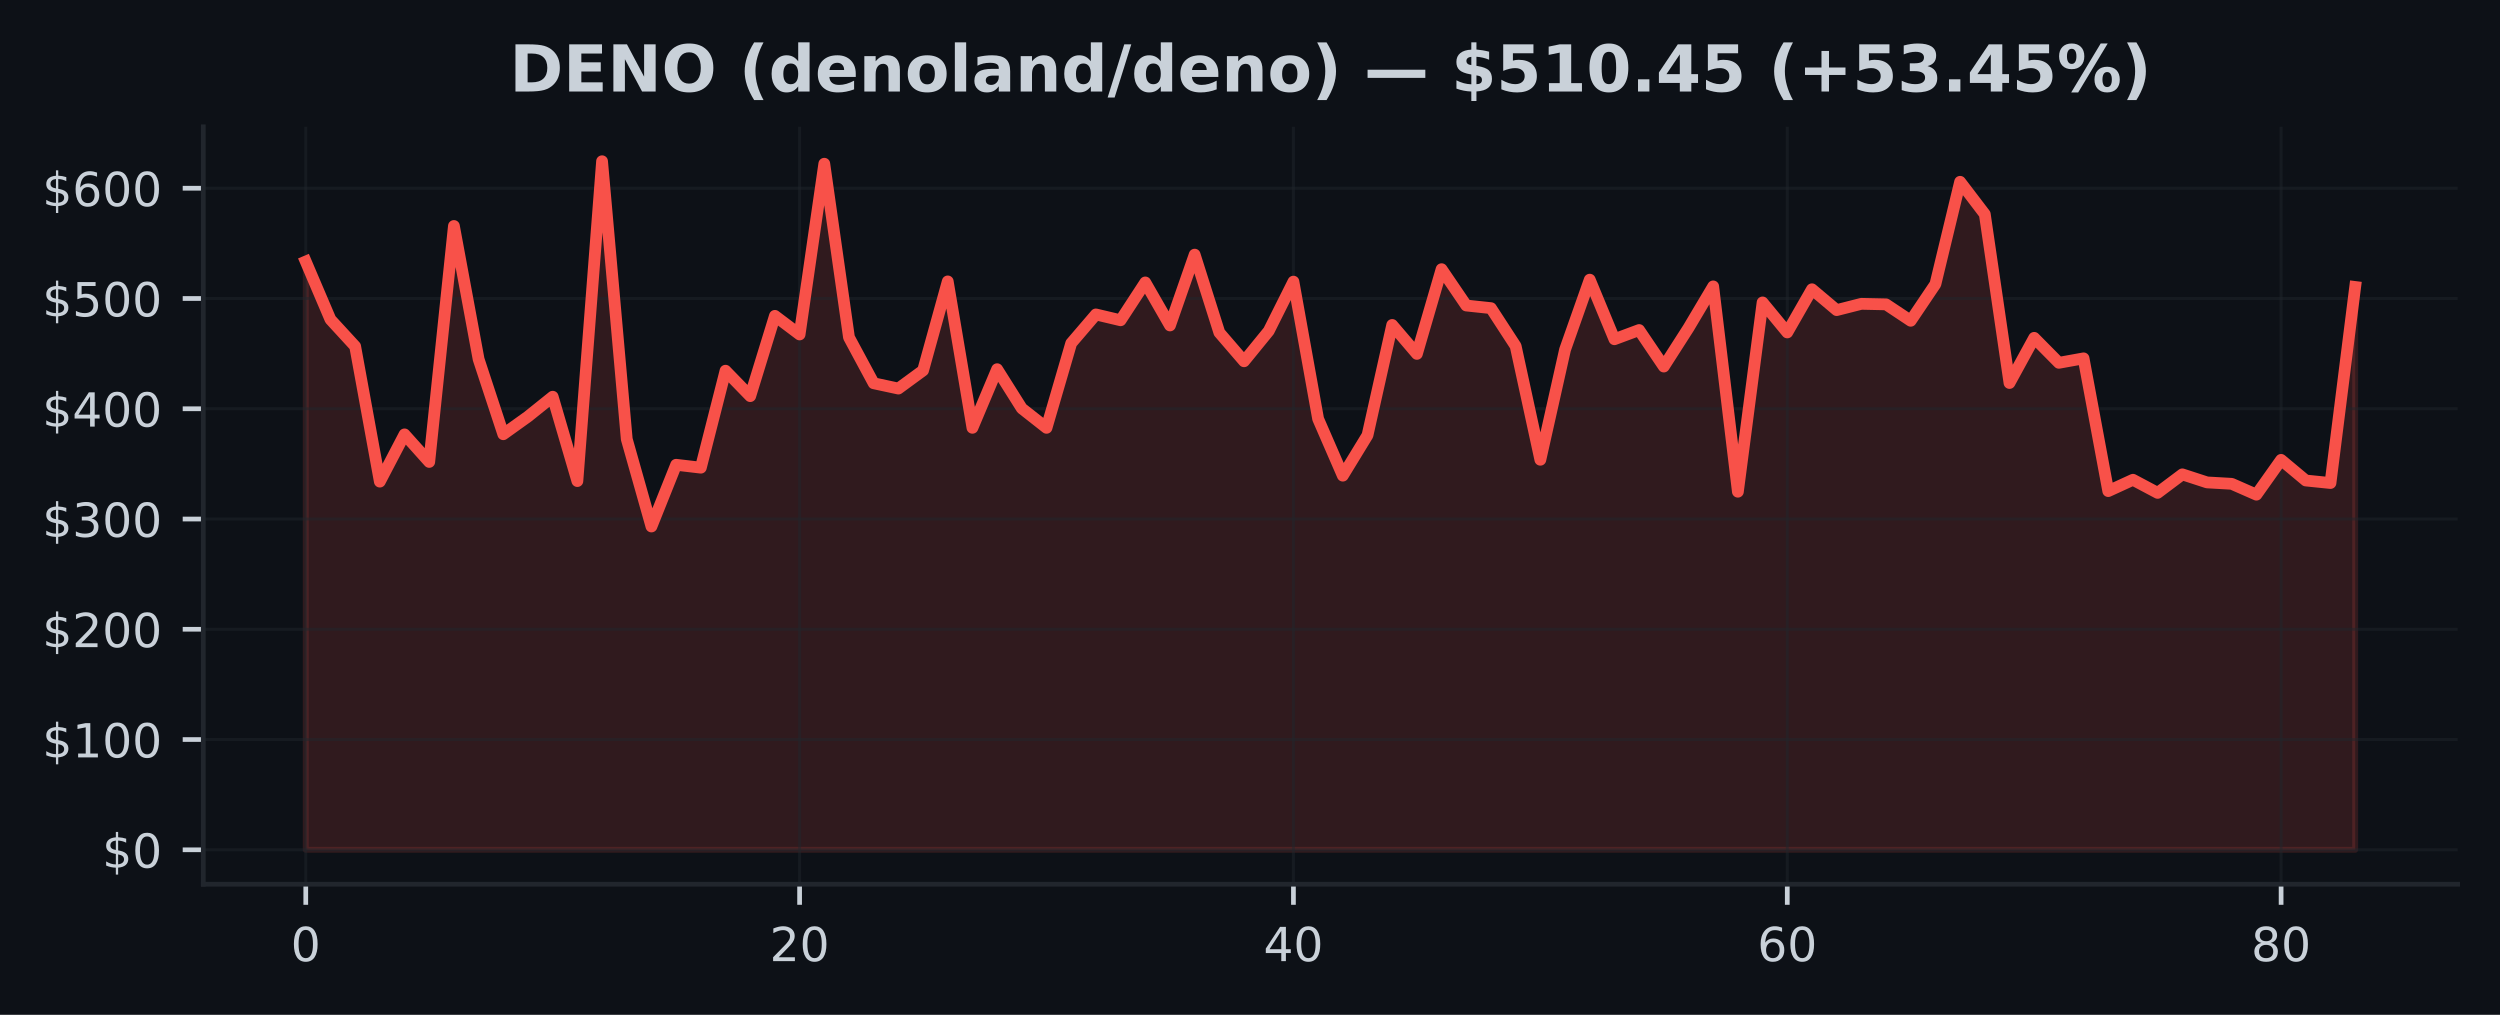
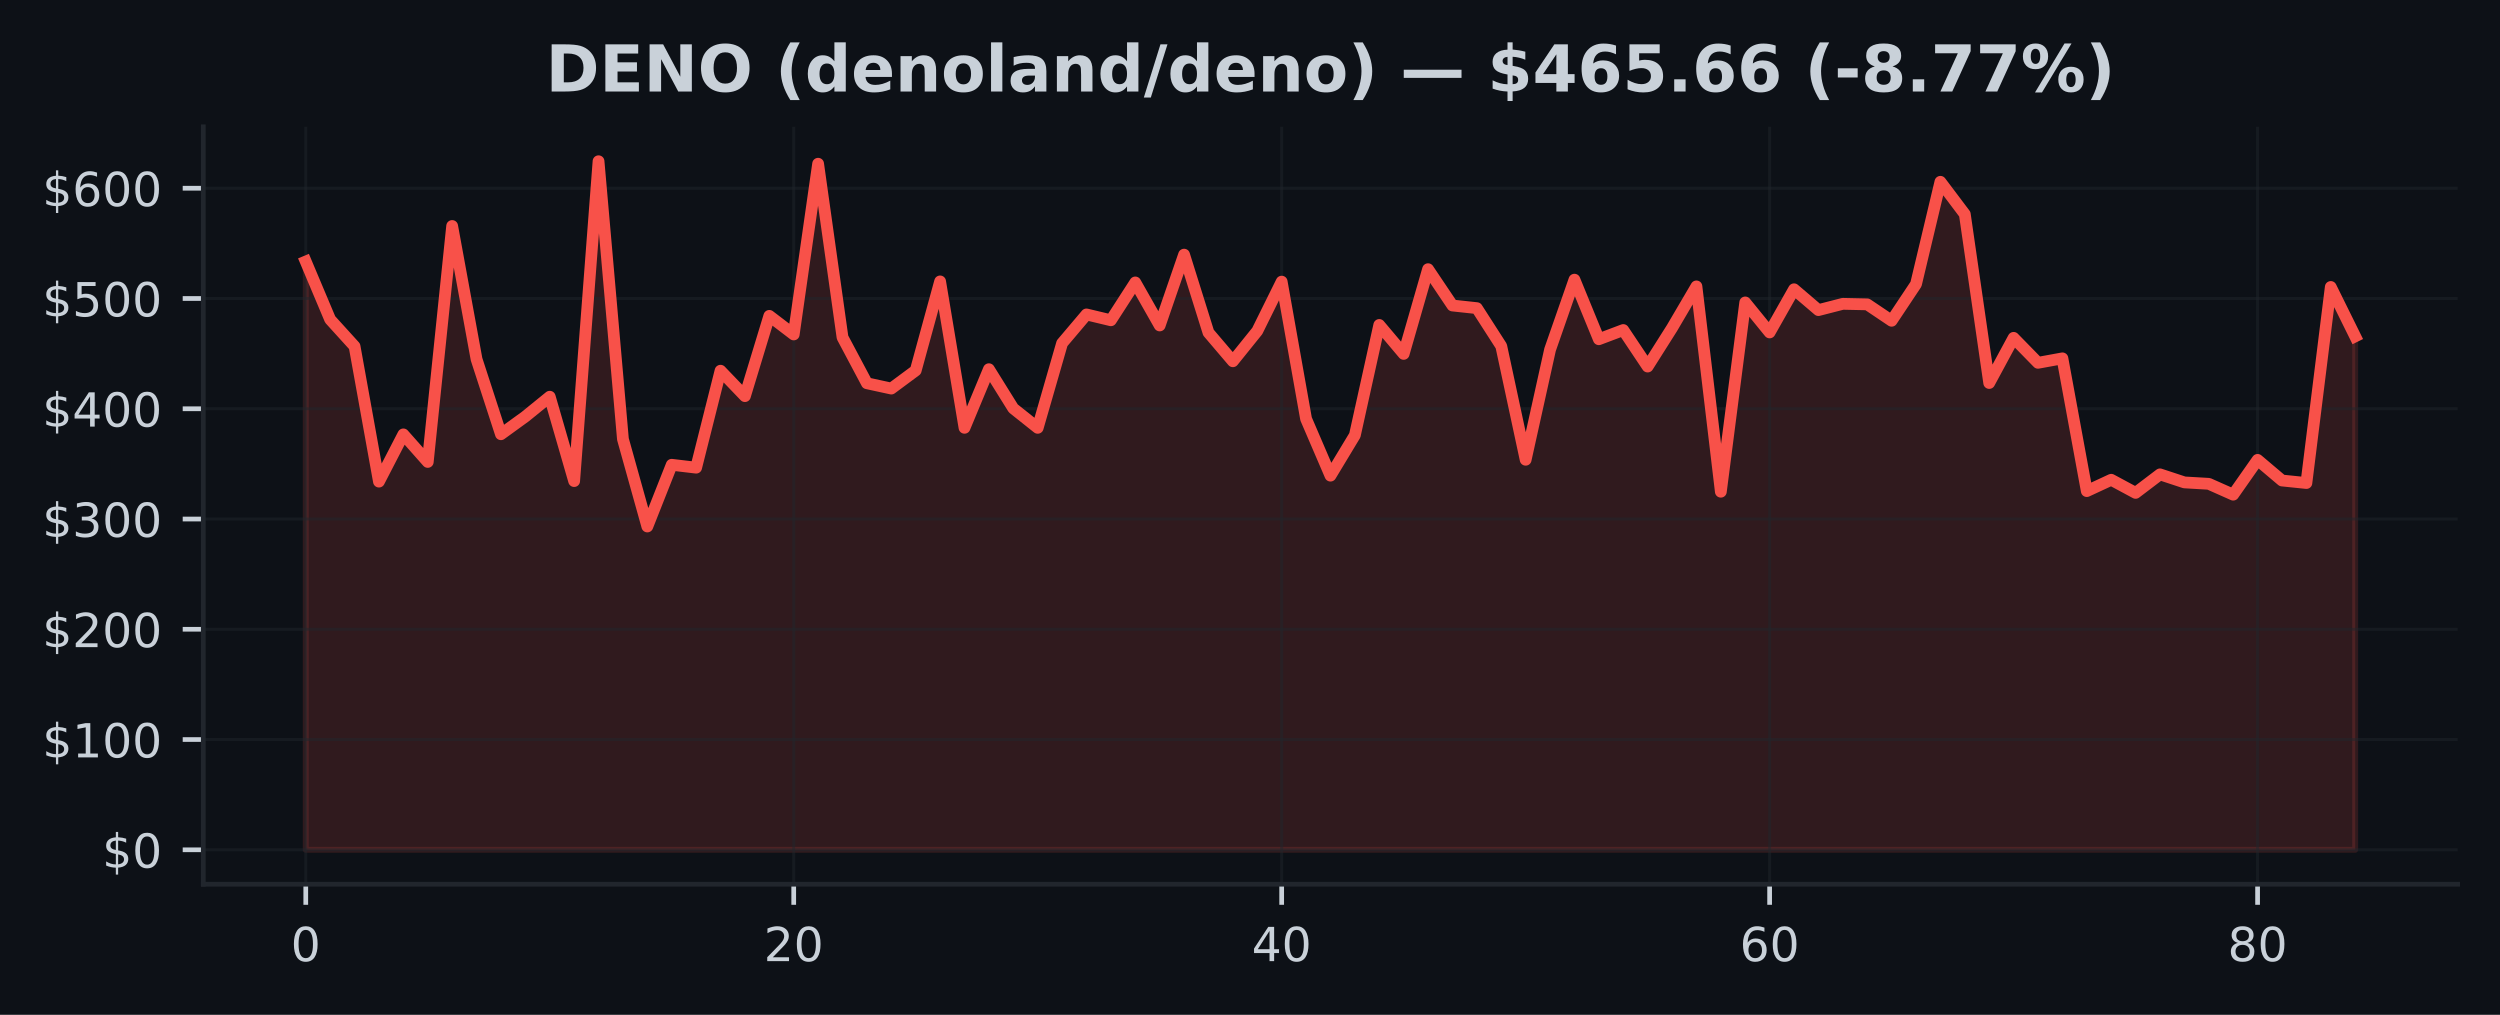
<svg xmlns="http://www.w3.org/2000/svg" xmlns:xlink="http://www.w3.org/1999/xlink" width="425pt" height="172.518pt" viewBox="0 0 425 172.518" version="1.1">
  <defs>
    <style type="text/css">*{stroke-linejoin: round; stroke-linecap: butt}</style>
  </defs>
  <g id="figure_1">
    <g id="patch_1">
      <path d="M 0 172.518  L 425 172.518  L 425 0  L 0 0  z " style="fill: #0d1117" />
    </g>
    <g id="axes_1">
      <g id="patch_2">
        <path d="M 34.56 150.318  L 417.8 150.318  L 417.8 21.558  L 34.56 21.558  z " style="fill: #0d1117" />
      </g>
      <g id="FillBetweenPolyCollection_1">
        <defs>
-           <path id="m021b119b93" d="M 51.98 -28.053  L 51.98 -128.056  L 56.178 -118.211  L 60.375 -113.643  L 64.573 -90.644  L 68.77 -98.672  L 72.968 -93.99  L 77.166 -134.101  L 81.363 -111.456  L 85.561 -98.698  L 89.758 -101.705  L 93.956 -105.075  L 98.153 -90.736  L 102.351 -145.107  L 106.549 -97.868  L 110.746 -83.015  L 114.944 -93.506  L 119.141 -93.013  L 123.339 -109.497  L 127.537 -105.176  L 131.734 -118.822  L 135.932 -115.66  L 140.129 -144.684  L 144.327 -115.167  L 148.525 -107.366  L 152.722 -106.462  L 156.92 -109.536  L 161.117 -124.678  L 165.315 -99.791  L 169.513 -109.754  L 173.71 -103.088  L 177.908 -99.787  L 182.105 -114.166  L 186.303 -119.064  L 190.5 -118.072  L 194.698 -124.504  L 198.896 -117.191  L 203.093 -129.229  L 207.291 -115.977  L 211.488 -111.103  L 215.686 -116.252  L 219.884 -124.64  L 224.081 -101.311  L 228.279 -91.658  L 232.476 -98.531  L 236.674 -117.276  L 240.872 -112.357  L 245.069 -126.757  L 249.267 -120.582  L 253.464 -120.134  L 257.662 -113.681  L 261.86 -94.361  L 266.057 -113.075  L 270.255 -124.974  L 274.452 -114.848  L 278.65 -116.413  L 282.847 -110.205  L 287.045 -116.764  L 291.243 -123.831  L 295.44 -88.927  L 299.638 -121.103  L 303.835 -116.005  L 308.033 -123.341  L 312.231 -119.801  L 316.428 -120.867  L 320.626 -120.777  L 324.823 -117.988  L 329.021 -124.222  L 333.219 -141.611  L 337.416 -136.104  L 341.614 -107.409  L 345.811 -115.084  L 350.009 -110.841  L 354.207 -111.598  L 358.404 -89.032  L 362.602 -90.959  L 366.799 -88.728  L 370.997 -91.877  L 375.194 -90.509  L 379.392 -90.269  L 383.59 -88.424  L 387.787 -94.34  L 391.985 -90.833  L 396.182 -90.404  L 400.38 -123.733  L 400.38 -28.053  L 400.38 -28.053  L 396.182 -28.053  L 391.985 -28.053  L 387.787 -28.053  L 383.59 -28.053  L 379.392 -28.053  L 375.194 -28.053  L 370.997 -28.053  L 366.799 -28.053  L 362.602 -28.053  L 358.404 -28.053  L 354.207 -28.053  L 350.009 -28.053  L 345.811 -28.053  L 341.614 -28.053  L 337.416 -28.053  L 333.219 -28.053  L 329.021 -28.053  L 324.823 -28.053  L 320.626 -28.053  L 316.428 -28.053  L 312.231 -28.053  L 308.033 -28.053  L 303.835 -28.053  L 299.638 -28.053  L 295.44 -28.053  L 291.243 -28.053  L 287.045 -28.053  L 282.847 -28.053  L 278.65 -28.053  L 274.452 -28.053  L 270.255 -28.053  L 266.057 -28.053  L 261.86 -28.053  L 257.662 -28.053  L 253.464 -28.053  L 249.267 -28.053  L 245.069 -28.053  L 240.872 -28.053  L 236.674 -28.053  L 232.476 -28.053  L 228.279 -28.053  L 224.081 -28.053  L 219.884 -28.053  L 215.686 -28.053  L 211.488 -28.053  L 207.291 -28.053  L 203.093 -28.053  L 198.896 -28.053  L 194.698 -28.053  L 190.5 -28.053  L 186.303 -28.053  L 182.105 -28.053  L 177.908 -28.053  L 173.71 -28.053  L 169.513 -28.053  L 165.315 -28.053  L 161.117 -28.053  L 156.92 -28.053  L 152.722 -28.053  L 148.525 -28.053  L 144.327 -28.053  L 140.129 -28.053  L 135.932 -28.053  L 131.734 -28.053  L 127.537 -28.053  L 123.339 -28.053  L 119.141 -28.053  L 114.944 -28.053  L 110.746 -28.053  L 106.549 -28.053  L 102.351 -28.053  L 98.153 -28.053  L 93.956 -28.053  L 89.758 -28.053  L 85.561 -28.053  L 81.363 -28.053  L 77.166 -28.053  L 72.968 -28.053  L 68.77 -28.053  L 64.573 -28.053  L 60.375 -28.053  L 56.178 -28.053  L 51.98 -28.053  z " style="stroke: #f85149; stroke-opacity: 0.15" />
+           <path id="m0fe5fadce2" d="M 51.98 -28.053  L 51.98 -128.056  L 56.128 -118.211  L 60.275 -113.643  L 64.423 -90.644  L 68.57 -98.672  L 72.718 -93.99  L 76.866 -134.101  L 81.013 -111.456  L 85.161 -98.698  L 89.309 -101.705  L 93.456 -105.075  L 97.604 -90.736  L 101.751 -145.107  L 105.899 -97.868  L 110.047 -83.015  L 114.194 -93.506  L 118.342 -93.013  L 122.49 -109.497  L 126.637 -105.176  L 130.785 -118.822  L 134.932 -115.66  L 139.08 -144.684  L 143.228 -115.167  L 147.375 -107.366  L 151.523 -106.462  L 155.67 -109.536  L 159.818 -124.678  L 163.966 -99.791  L 168.113 -109.754  L 172.261 -103.088  L 176.409 -99.787  L 180.556 -114.166  L 184.704 -119.064  L 188.851 -118.072  L 192.999 -124.504  L 197.147 -117.191  L 201.294 -129.229  L 205.442 -115.977  L 209.59 -111.103  L 213.737 -116.252  L 217.885 -124.64  L 222.032 -101.311  L 226.18 -91.658  L 230.328 -98.531  L 234.475 -117.276  L 238.623 -112.357  L 242.77 -126.757  L 246.918 -120.582  L 251.066 -120.134  L 255.213 -113.681  L 259.361 -94.361  L 263.509 -113.075  L 267.656 -124.974  L 271.804 -114.848  L 275.951 -116.413  L 280.099 -110.205  L 284.247 -116.764  L 288.394 -123.831  L 292.542 -88.927  L 296.69 -121.103  L 300.837 -116.005  L 304.985 -123.341  L 309.132 -119.801  L 313.28 -120.867  L 317.428 -120.777  L 321.575 -117.988  L 325.723 -124.222  L 329.87 -141.611  L 334.018 -136.104  L 338.166 -107.409  L 342.313 -115.084  L 346.461 -110.841  L 350.609 -111.598  L 354.756 -89.032  L 358.904 -90.959  L 363.051 -88.728  L 367.199 -91.877  L 371.347 -90.509  L 375.494 -90.269  L 379.642 -88.424  L 383.79 -94.34  L 387.937 -90.833  L 392.085 -90.404  L 396.232 -123.733  L 400.38 -115.338  L 400.38 -28.053  L 400.38 -28.053  L 396.232 -28.053  L 392.085 -28.053  L 387.937 -28.053  L 383.79 -28.053  L 379.642 -28.053  L 375.494 -28.053  L 371.347 -28.053  L 367.199 -28.053  L 363.051 -28.053  L 358.904 -28.053  L 354.756 -28.053  L 350.609 -28.053  L 346.461 -28.053  L 342.313 -28.053  L 338.166 -28.053  L 334.018 -28.053  L 329.87 -28.053  L 325.723 -28.053  L 321.575 -28.053  L 317.428 -28.053  L 313.28 -28.053  L 309.132 -28.053  L 304.985 -28.053  L 300.837 -28.053  L 296.69 -28.053  L 292.542 -28.053  L 288.394 -28.053  L 284.247 -28.053  L 280.099 -28.053  L 275.951 -28.053  L 271.804 -28.053  L 267.656 -28.053  L 263.509 -28.053  L 259.361 -28.053  L 255.213 -28.053  L 251.066 -28.053  L 246.918 -28.053  L 242.77 -28.053  L 238.623 -28.053  L 234.475 -28.053  L 230.328 -28.053  L 226.18 -28.053  L 222.032 -28.053  L 217.885 -28.053  L 213.737 -28.053  L 209.59 -28.053  L 205.442 -28.053  L 201.294 -28.053  L 197.147 -28.053  L 192.999 -28.053  L 188.851 -28.053  L 184.704 -28.053  L 180.556 -28.053  L 176.409 -28.053  L 172.261 -28.053  L 168.113 -28.053  L 163.966 -28.053  L 159.818 -28.053  L 155.67 -28.053  L 151.523 -28.053  L 147.375 -28.053  L 143.228 -28.053  L 139.08 -28.053  L 134.932 -28.053  L 130.785 -28.053  L 126.637 -28.053  L 122.49 -28.053  L 118.342 -28.053  L 114.194 -28.053  L 110.047 -28.053  L 105.899 -28.053  L 101.751 -28.053  L 97.604 -28.053  L 93.456 -28.053  L 89.309 -28.053  L 85.161 -28.053  L 81.013 -28.053  L 76.866 -28.053  L 72.718 -28.053  L 68.57 -28.053  L 64.423 -28.053  L 60.275 -28.053  L 56.128 -28.053  L 51.98 -28.053  z " style="stroke: #f85149; stroke-opacity: 0.15" />
        </defs>
-         <g clip-path="url(#pb68b9e4549)">
-           <use xlink:href="#m021b119b93" x="0" y="172.518" style="fill: #f85149; fill-opacity: 0.15; stroke: #f85149; stroke-opacity: 0.15" />
+         <g clip-path="url(#p0ed72aaf2c)">
+           <use xlink:href="#m0fe5fadce2" x="0" y="172.518" style="fill: #f85149; fill-opacity: 0.15; stroke: #f85149; stroke-opacity: 0.15" />
        </g>
      </g>
      <g id="matplotlib.axis_1">
        <g id="xtick_1">
          <g id="line2d_1">
-             <path d="M 51.98 150.318  L 51.98 21.558  " clip-path="url(#pb68b9e4549)" style="fill: none; stroke: #21262d; stroke-opacity: 0.5; stroke-width: 0.5; stroke-linecap: square" />
+             <path d="M 51.98 150.318  L 51.98 21.558  " clip-path="url(#p0ed72aaf2c)" style="fill: none; stroke: #21262d; stroke-opacity: 0.5; stroke-width: 0.5; stroke-linecap: square" />
          </g>
          <g id="line2d_2">
            <defs>
-               <path id="m1656b8621f" d="M 0 0  L 0 3.5  " style="stroke: #c9d1d9; stroke-width: 0.8" />
+               <path id="m160a015b57" d="M 0 0  L 0 3.5  " style="stroke: #c9d1d9; stroke-width: 0.8" />
            </defs>
            <g>
-               <use xlink:href="#m1656b8621f" x="51.98" y="150.318" style="fill: #c9d1d9; stroke: #c9d1d9; stroke-width: 0.8" />
+               <use xlink:href="#m160a015b57" x="51.98" y="150.318" style="fill: #c9d1d9; stroke: #c9d1d9; stroke-width: 0.8" />
            </g>
          </g>
          <g id="text_1">
            <g style="fill: #c9d1d9" transform="translate(49.435 163.3964) scale(0.08 -0.08)">
              <defs>
                <path id="DejaVuSans-13" d="M 2034 4250  Q 1547 4250 1301 3770  Q 1056 3291 1056 2328  Q 1056 1369 1301 889  Q 1547 409 2034 409  Q 2525 409 2770 889  Q 3016 1369 3016 2328  Q 3016 3291 2770 3770  Q 2525 4250 2034 4250  z M 2034 4750  Q 2819 4750 3233 4129  Q 3647 3509 3647 2328  Q 3647 1150 3233 529  Q 2819 -91 2034 -91  Q 1250 -91 836 529  Q 422 1150 422 2328  Q 422 3509 836 4129  Q 1250 4750 2034 4750  z " transform="scale(0.015625)" />
              </defs>
              <use xlink:href="#DejaVuSans-13" />
            </g>
          </g>
        </g>
        <g id="xtick_2">
          <g id="line2d_3">
-             <path d="M 135.932 150.318  L 135.932 21.558  " clip-path="url(#pb68b9e4549)" style="fill: none; stroke: #21262d; stroke-opacity: 0.5; stroke-width: 0.5; stroke-linecap: square" />
+             <path d="M 134.932 150.318  L 134.932 21.558  " clip-path="url(#p0ed72aaf2c)" style="fill: none; stroke: #21262d; stroke-opacity: 0.5; stroke-width: 0.5; stroke-linecap: square" />
          </g>
          <g id="line2d_4">
            <g>
-               <use xlink:href="#m1656b8621f" x="135.932" y="150.318" style="fill: #c9d1d9; stroke: #c9d1d9; stroke-width: 0.8" />
+               <use xlink:href="#m160a015b57" x="134.932" y="150.318" style="fill: #c9d1d9; stroke: #c9d1d9; stroke-width: 0.8" />
            </g>
          </g>
          <g id="text_2">
-             <g style="fill: #c9d1d9" transform="translate(130.8418 163.3964) scale(0.08 -0.08)">
+             <g style="fill: #c9d1d9" transform="translate(129.8424 163.3964) scale(0.08 -0.08)">
              <defs>
                <path id="DejaVuSans-15" d="M 1228 531  L 3431 531  L 3431 0  L 469 0  L 469 531  Q 828 903 1448 1529  Q 2069 2156 2228 2338  Q 2531 2678 2651 2914  Q 2772 3150 2772 3378  Q 2772 3750 2511 3984  Q 2250 4219 1831 4219  Q 1534 4219 1204 4116  Q 875 4013 500 3803  L 500 4441  Q 881 4594 1212 4672  Q 1544 4750 1819 4750  Q 2544 4750 2975 4387  Q 3406 4025 3406 3419  Q 3406 3131 3298 2873  Q 3191 2616 2906 2266  Q 2828 2175 2409 1742  Q 1991 1309 1228 531  z " transform="scale(0.015625)" />
              </defs>
              <use xlink:href="#DejaVuSans-15" />
              <use xlink:href="#DejaVuSans-13" transform="translate(63.625 0)" />
            </g>
          </g>
        </g>
        <g id="xtick_3">
          <g id="line2d_5">
-             <path d="M 219.884 150.318  L 219.884 21.558  " clip-path="url(#pb68b9e4549)" style="fill: none; stroke: #21262d; stroke-opacity: 0.5; stroke-width: 0.5; stroke-linecap: square" />
+             <path d="M 217.885 150.318  L 217.885 21.558  " clip-path="url(#p0ed72aaf2c)" style="fill: none; stroke: #21262d; stroke-opacity: 0.5; stroke-width: 0.5; stroke-linecap: square" />
          </g>
          <g id="line2d_6">
            <g>
-               <use xlink:href="#m1656b8621f" x="219.884" y="150.318" style="fill: #c9d1d9; stroke: #c9d1d9; stroke-width: 0.8" />
+               <use xlink:href="#m160a015b57" x="217.885" y="150.318" style="fill: #c9d1d9; stroke: #c9d1d9; stroke-width: 0.8" />
            </g>
          </g>
          <g id="text_3">
-             <g style="fill: #c9d1d9" transform="translate(214.7936 163.3964) scale(0.08 -0.08)">
+             <g style="fill: #c9d1d9" transform="translate(212.7948 163.3964) scale(0.08 -0.08)">
              <defs>
                <path id="DejaVuSans-17" d="M 2419 4116  L 825 1625  L 2419 1625  L 2419 4116  z M 2253 4666  L 3047 4666  L 3047 1625  L 3713 1625  L 3713 1100  L 3047 1100  L 3047 0  L 2419 0  L 2419 1100  L 313 1100  L 313 1709  L 2253 4666  z " transform="scale(0.015625)" />
              </defs>
              <use xlink:href="#DejaVuSans-17" />
              <use xlink:href="#DejaVuSans-13" transform="translate(63.625 0)" />
            </g>
          </g>
        </g>
        <g id="xtick_4">
          <g id="line2d_7">
-             <path d="M 303.835 150.318  L 303.835 21.558  " clip-path="url(#pb68b9e4549)" style="fill: none; stroke: #21262d; stroke-opacity: 0.5; stroke-width: 0.5; stroke-linecap: square" />
+             <path d="M 300.837 150.318  L 300.837 21.558  " clip-path="url(#p0ed72aaf2c)" style="fill: none; stroke: #21262d; stroke-opacity: 0.5; stroke-width: 0.5; stroke-linecap: square" />
          </g>
          <g id="line2d_8">
            <g>
-               <use xlink:href="#m1656b8621f" x="303.835" y="150.318" style="fill: #c9d1d9; stroke: #c9d1d9; stroke-width: 0.8" />
+               <use xlink:href="#m160a015b57" x="300.837" y="150.318" style="fill: #c9d1d9; stroke: #c9d1d9; stroke-width: 0.8" />
            </g>
          </g>
          <g id="text_4">
-             <g style="fill: #c9d1d9" transform="translate(298.7454 163.3964) scale(0.08 -0.08)">
+             <g style="fill: #c9d1d9" transform="translate(295.7471 163.3964) scale(0.08 -0.08)">
              <defs>
                <path id="DejaVuSans-19" d="M 2113 2584  Q 1688 2584 1439 2293  Q 1191 2003 1191 1497  Q 1191 994 1439 701  Q 1688 409 2113 409  Q 2538 409 2786 701  Q 3034 994 3034 1497  Q 3034 2003 2786 2293  Q 2538 2584 2113 2584  z M 3366 4563  L 3366 3988  Q 3128 4100 2886 4159  Q 2644 4219 2406 4219  Q 1781 4219 1451 3797  Q 1122 3375 1075 2522  Q 1259 2794 1537 2939  Q 1816 3084 2150 3084  Q 2853 3084 3261 2657  Q 3669 2231 3669 1497  Q 3669 778 3244 343  Q 2819 -91 2113 -91  Q 1303 -91 875 529  Q 447 1150 447 2328  Q 447 3434 972 4092  Q 1497 4750 2381 4750  Q 2619 4750 2861 4703  Q 3103 4656 3366 4563  z " transform="scale(0.015625)" />
              </defs>
              <use xlink:href="#DejaVuSans-19" />
              <use xlink:href="#DejaVuSans-13" transform="translate(63.625 0)" />
            </g>
          </g>
        </g>
        <g id="xtick_5">
          <g id="line2d_9">
-             <path d="M 387.787 150.318  L 387.787 21.558  " clip-path="url(#pb68b9e4549)" style="fill: none; stroke: #21262d; stroke-opacity: 0.5; stroke-width: 0.5; stroke-linecap: square" />
+             <path d="M 383.79 150.318  L 383.79 21.558  " clip-path="url(#p0ed72aaf2c)" style="fill: none; stroke: #21262d; stroke-opacity: 0.5; stroke-width: 0.5; stroke-linecap: square" />
          </g>
          <g id="line2d_10">
            <g>
-               <use xlink:href="#m1656b8621f" x="387.787" y="150.318" style="fill: #c9d1d9; stroke: #c9d1d9; stroke-width: 0.8" />
+               <use xlink:href="#m160a015b57" x="383.79" y="150.318" style="fill: #c9d1d9; stroke: #c9d1d9; stroke-width: 0.8" />
            </g>
          </g>
          <g id="text_5">
-             <g style="fill: #c9d1d9" transform="translate(382.6972 163.3964) scale(0.08 -0.08)">
+             <g style="fill: #c9d1d9" transform="translate(378.6995 163.3964) scale(0.08 -0.08)">
              <defs>
                <path id="DejaVuSans-1b" d="M 2034 2216  Q 1584 2216 1326 1975  Q 1069 1734 1069 1313  Q 1069 891 1326 650  Q 1584 409 2034 409  Q 2484 409 2743 651  Q 3003 894 3003 1313  Q 3003 1734 2745 1975  Q 2488 2216 2034 2216  z M 1403 2484  Q 997 2584 770 2862  Q 544 3141 544 3541  Q 544 4100 942 4425  Q 1341 4750 2034 4750  Q 2731 4750 3128 4425  Q 3525 4100 3525 3541  Q 3525 3141 3298 2862  Q 3072 2584 2669 2484  Q 3125 2378 3379 2068  Q 3634 1759 3634 1313  Q 3634 634 3220 271  Q 2806 -91 2034 -91  Q 1263 -91 848 271  Q 434 634 434 1313  Q 434 1759 690 2068  Q 947 2378 1403 2484  z M 1172 3481  Q 1172 3119 1398 2916  Q 1625 2713 2034 2713  Q 2441 2713 2670 2916  Q 2900 3119 2900 3481  Q 2900 3844 2670 4047  Q 2441 4250 2034 4250  Q 1625 4250 1398 4047  Q 1172 3844 1172 3481  z " transform="scale(0.015625)" />
              </defs>
              <use xlink:href="#DejaVuSans-1b" />
              <use xlink:href="#DejaVuSans-13" transform="translate(63.625 0)" />
            </g>
          </g>
        </g>
      </g>
      <g id="matplotlib.axis_2">
        <g id="ytick_1">
          <g id="line2d_11">
-             <path d="M 34.56 144.466  L 417.8 144.466  " clip-path="url(#pb68b9e4549)" style="fill: none; stroke: #21262d; stroke-opacity: 0.5; stroke-width: 0.5; stroke-linecap: square" />
+             <path d="M 34.56 144.466  L 417.8 144.466  " clip-path="url(#p0ed72aaf2c)" style="fill: none; stroke: #21262d; stroke-opacity: 0.5; stroke-width: 0.5; stroke-linecap: square" />
          </g>
          <g id="line2d_12">
            <defs>
-               <path id="m92f10aef81" d="M 0 0  L -3.5 0  " style="stroke: #c9d1d9; stroke-width: 0.8" />
+               <path id="mfcaf322b3b" d="M 0 0  L -3.5 0  " style="stroke: #c9d1d9; stroke-width: 0.8" />
            </defs>
            <g>
-               <use xlink:href="#m92f10aef81" x="34.56" y="144.466" style="fill: #c9d1d9; stroke: #c9d1d9; stroke-width: 0.8" />
+               <use xlink:href="#mfcaf322b3b" x="34.56" y="144.466" style="fill: #c9d1d9; stroke: #c9d1d9; stroke-width: 0.8" />
            </g>
          </g>
          <g id="text_6">
            <g style="fill: #c9d1d9" transform="translate(17.38 147.5049) scale(0.08 -0.08)">
              <defs>
                <path id="DejaVuSans-7" d="M 2163 -941  L 1850 -941  L 1847 0  Q 1519 6 1191 76  Q 863 147 531 288  L 531 850  Q 850 650 1176 548  Q 1503 447 1850 444  L 1850 1869  Q 1159 1981 845 2250  Q 531 2519 531 2988  Q 531 3497 872 3790  Q 1213 4084 1850 4128  L 1850 4863  L 2163 4863  L 2163 4138  Q 2453 4125 2725 4076  Q 2997 4028 3256 3944  L 3256 3397  Q 2997 3528 2723 3600  Q 2450 3672 2163 3684  L 2163 2350  Q 2872 2241 3206 1959  Q 3541 1678 3541 1191  Q 3541 663 3186 358  Q 2831 53 2163 6  L 2163 -941  z M 1850 2406  L 1850 3688  Q 1488 3647 1297 3481  Q 1106 3316 1106 3041  Q 1106 2772 1282 2622  Q 1459 2472 1850 2406  z M 2163 1806  L 2163 453  Q 2559 506 2761 678  Q 2963 850 2963 1131  Q 2963 1406 2770 1568  Q 2578 1731 2163 1806  z " transform="scale(0.015625)" />
              </defs>
              <use xlink:href="#DejaVuSans-7" />
              <use xlink:href="#DejaVuSans-13" transform="translate(63.625 0)" />
            </g>
          </g>
        </g>
        <g id="ytick_2">
          <g id="line2d_13">
-             <path d="M 34.56 125.721  L 417.8 125.721  " clip-path="url(#pb68b9e4549)" style="fill: none; stroke: #21262d; stroke-opacity: 0.5; stroke-width: 0.5; stroke-linecap: square" />
+             <path d="M 34.56 125.721  L 417.8 125.721  " clip-path="url(#p0ed72aaf2c)" style="fill: none; stroke: #21262d; stroke-opacity: 0.5; stroke-width: 0.5; stroke-linecap: square" />
          </g>
          <g id="line2d_14">
            <g>
-               <use xlink:href="#m92f10aef81" x="34.56" y="125.721" style="fill: #c9d1d9; stroke: #c9d1d9; stroke-width: 0.8" />
+               <use xlink:href="#mfcaf322b3b" x="34.56" y="125.721" style="fill: #c9d1d9; stroke: #c9d1d9; stroke-width: 0.8" />
            </g>
          </g>
          <g id="text_7">
            <g style="fill: #c9d1d9" transform="translate(7.2 128.7606) scale(0.08 -0.08)">
              <defs>
                <path id="DejaVuSans-14" d="M 794 531  L 1825 531  L 1825 4091  L 703 3866  L 703 4441  L 1819 4666  L 2450 4666  L 2450 531  L 3481 531  L 3481 0  L 794 0  L 794 531  z " transform="scale(0.015625)" />
              </defs>
              <use xlink:href="#DejaVuSans-7" />
              <use xlink:href="#DejaVuSans-14" transform="translate(63.625 0)" />
              <use xlink:href="#DejaVuSans-13" transform="translate(127.25 0)" />
              <use xlink:href="#DejaVuSans-13" transform="translate(190.875 0)" />
            </g>
          </g>
        </g>
        <g id="ytick_3">
          <g id="line2d_15">
-             <path d="M 34.56 106.977  L 417.8 106.977  " clip-path="url(#pb68b9e4549)" style="fill: none; stroke: #21262d; stroke-opacity: 0.5; stroke-width: 0.5; stroke-linecap: square" />
+             <path d="M 34.56 106.977  L 417.8 106.977  " clip-path="url(#p0ed72aaf2c)" style="fill: none; stroke: #21262d; stroke-opacity: 0.5; stroke-width: 0.5; stroke-linecap: square" />
          </g>
          <g id="line2d_16">
            <g>
-               <use xlink:href="#m92f10aef81" x="34.56" y="106.977" style="fill: #c9d1d9; stroke: #c9d1d9; stroke-width: 0.8" />
+               <use xlink:href="#mfcaf322b3b" x="34.56" y="106.977" style="fill: #c9d1d9; stroke: #c9d1d9; stroke-width: 0.8" />
            </g>
          </g>
          <g id="text_8">
            <g style="fill: #c9d1d9" transform="translate(7.2 110.0163) scale(0.08 -0.08)">
              <use xlink:href="#DejaVuSans-7" />
              <use xlink:href="#DejaVuSans-15" transform="translate(63.625 0)" />
              <use xlink:href="#DejaVuSans-13" transform="translate(127.25 0)" />
              <use xlink:href="#DejaVuSans-13" transform="translate(190.875 0)" />
            </g>
          </g>
        </g>
        <g id="ytick_4">
          <g id="line2d_17">
-             <path d="M 34.56 88.233  L 417.8 88.233  " clip-path="url(#pb68b9e4549)" style="fill: none; stroke: #21262d; stroke-opacity: 0.5; stroke-width: 0.5; stroke-linecap: square" />
+             <path d="M 34.56 88.233  L 417.8 88.233  " clip-path="url(#p0ed72aaf2c)" style="fill: none; stroke: #21262d; stroke-opacity: 0.5; stroke-width: 0.5; stroke-linecap: square" />
          </g>
          <g id="line2d_18">
            <g>
-               <use xlink:href="#m92f10aef81" x="34.56" y="88.233" style="fill: #c9d1d9; stroke: #c9d1d9; stroke-width: 0.8" />
+               <use xlink:href="#mfcaf322b3b" x="34.56" y="88.233" style="fill: #c9d1d9; stroke: #c9d1d9; stroke-width: 0.8" />
            </g>
          </g>
          <g id="text_9">
            <g style="fill: #c9d1d9" transform="translate(7.2 91.27196) scale(0.08 -0.08)">
              <defs>
                <path id="DejaVuSans-16" d="M 2597 2516  Q 3050 2419 3304 2112  Q 3559 1806 3559 1356  Q 3559 666 3084 287  Q 2609 -91 1734 -91  Q 1441 -91 1130 -33  Q 819 25 488 141  L 488 750  Q 750 597 1062 519  Q 1375 441 1716 441  Q 2309 441 2620 675  Q 2931 909 2931 1356  Q 2931 1769 2642 2001  Q 2353 2234 1838 2234  L 1294 2234  L 1294 2753  L 1863 2753  Q 2328 2753 2575 2939  Q 2822 3125 2822 3475  Q 2822 3834 2567 4026  Q 2313 4219 1838 4219  Q 1578 4219 1281 4162  Q 984 4106 628 3988  L 628 4550  Q 988 4650 1302 4700  Q 1616 4750 1894 4750  Q 2613 4750 3031 4423  Q 3450 4097 3450 3541  Q 3450 3153 3228 2886  Q 3006 2619 2597 2516  z " transform="scale(0.015625)" />
              </defs>
              <use xlink:href="#DejaVuSans-7" />
              <use xlink:href="#DejaVuSans-16" transform="translate(63.625 0)" />
              <use xlink:href="#DejaVuSans-13" transform="translate(127.25 0)" />
              <use xlink:href="#DejaVuSans-13" transform="translate(190.875 0)" />
            </g>
          </g>
        </g>
        <g id="ytick_5">
          <g id="line2d_19">
-             <path d="M 34.56 69.488  L 417.8 69.488  " clip-path="url(#pb68b9e4549)" style="fill: none; stroke: #21262d; stroke-opacity: 0.5; stroke-width: 0.5; stroke-linecap: square" />
+             <path d="M 34.56 69.488  L 417.8 69.488  " clip-path="url(#p0ed72aaf2c)" style="fill: none; stroke: #21262d; stroke-opacity: 0.5; stroke-width: 0.5; stroke-linecap: square" />
          </g>
          <g id="line2d_20">
            <g>
-               <use xlink:href="#m92f10aef81" x="34.56" y="69.488" style="fill: #c9d1d9; stroke: #c9d1d9; stroke-width: 0.8" />
+               <use xlink:href="#mfcaf322b3b" x="34.56" y="69.488" style="fill: #c9d1d9; stroke: #c9d1d9; stroke-width: 0.8" />
            </g>
          </g>
          <g id="text_10">
            <g style="fill: #c9d1d9" transform="translate(7.2 72.52764) scale(0.08 -0.08)">
              <use xlink:href="#DejaVuSans-7" />
              <use xlink:href="#DejaVuSans-17" transform="translate(63.625 0)" />
              <use xlink:href="#DejaVuSans-13" transform="translate(127.25 0)" />
              <use xlink:href="#DejaVuSans-13" transform="translate(190.875 0)" />
            </g>
          </g>
        </g>
        <g id="ytick_6">
          <g id="line2d_21">
-             <path d="M 34.56 50.744  L 417.8 50.744  " clip-path="url(#pb68b9e4549)" style="fill: none; stroke: #21262d; stroke-opacity: 0.5; stroke-width: 0.5; stroke-linecap: square" />
+             <path d="M 34.56 50.744  L 417.8 50.744  " clip-path="url(#p0ed72aaf2c)" style="fill: none; stroke: #21262d; stroke-opacity: 0.5; stroke-width: 0.5; stroke-linecap: square" />
          </g>
          <g id="line2d_22">
            <g>
-               <use xlink:href="#m92f10aef81" x="34.56" y="50.744" style="fill: #c9d1d9; stroke: #c9d1d9; stroke-width: 0.8" />
+               <use xlink:href="#mfcaf322b3b" x="34.56" y="50.744" style="fill: #c9d1d9; stroke: #c9d1d9; stroke-width: 0.8" />
            </g>
          </g>
          <g id="text_11">
            <g style="fill: #c9d1d9" transform="translate(7.2 53.78332) scale(0.08 -0.08)">
              <defs>
                <path id="DejaVuSans-18" d="M 691 4666  L 3169 4666  L 3169 4134  L 1269 4134  L 1269 2991  Q 1406 3038 1543 3061  Q 1681 3084 1819 3084  Q 2600 3084 3056 2656  Q 3513 2228 3513 1497  Q 3513 744 3044 326  Q 2575 -91 1722 -91  Q 1428 -91 1123 -41  Q 819 9 494 109  L 494 744  Q 775 591 1075 516  Q 1375 441 1709 441  Q 2250 441 2565 725  Q 2881 1009 2881 1497  Q 2881 1984 2565 2268  Q 2250 2553 1709 2553  Q 1456 2553 1204 2497  Q 953 2441 691 2322  L 691 4666  z " transform="scale(0.015625)" />
              </defs>
              <use xlink:href="#DejaVuSans-7" />
              <use xlink:href="#DejaVuSans-18" transform="translate(63.625 0)" />
              <use xlink:href="#DejaVuSans-13" transform="translate(127.25 0)" />
              <use xlink:href="#DejaVuSans-13" transform="translate(190.875 0)" />
            </g>
          </g>
        </g>
        <g id="ytick_7">
          <g id="line2d_23">
-             <path d="M 34.56 32  L 417.8 32  " clip-path="url(#pb68b9e4549)" style="fill: none; stroke: #21262d; stroke-opacity: 0.5; stroke-width: 0.5; stroke-linecap: square" />
+             <path d="M 34.56 32  L 417.8 32  " clip-path="url(#p0ed72aaf2c)" style="fill: none; stroke: #21262d; stroke-opacity: 0.5; stroke-width: 0.5; stroke-linecap: square" />
          </g>
          <g id="line2d_24">
            <g>
-               <use xlink:href="#m92f10aef81" x="34.56" y="32" style="fill: #c9d1d9; stroke: #c9d1d9; stroke-width: 0.8" />
+               <use xlink:href="#mfcaf322b3b" x="34.56" y="32" style="fill: #c9d1d9; stroke: #c9d1d9; stroke-width: 0.8" />
            </g>
          </g>
          <g id="text_12">
            <g style="fill: #c9d1d9" transform="translate(7.2 35.03899) scale(0.08 -0.08)">
              <use xlink:href="#DejaVuSans-7" />
              <use xlink:href="#DejaVuSans-19" transform="translate(63.625 0)" />
              <use xlink:href="#DejaVuSans-13" transform="translate(127.25 0)" />
              <use xlink:href="#DejaVuSans-13" transform="translate(190.875 0)" />
            </g>
          </g>
        </g>
      </g>
      <g id="line2d_25">
-         <path d="M 51.98 44.463  L 56.178 54.307  L 60.375 58.875  L 64.573 81.875  L 68.77 73.846  L 72.968 78.529  L 77.166 38.418  L 81.363 61.063  L 85.561 73.82  L 89.758 70.813  L 93.956 67.443  L 98.153 81.783  L 102.351 27.411  L 106.549 74.65  L 110.746 89.503  L 114.944 79.012  L 119.141 79.505  L 123.339 63.021  L 127.537 67.342  L 131.734 53.696  L 135.932 56.858  L 140.129 27.835  L 144.327 57.351  L 148.525 65.153  L 152.722 66.056  L 156.92 62.982  L 161.117 47.84  L 165.315 72.727  L 169.513 62.765  L 173.71 69.43  L 177.908 72.731  L 182.105 58.352  L 186.303 53.454  L 190.5 54.446  L 194.698 48.015  L 198.896 55.327  L 203.093 43.289  L 207.291 56.542  L 211.488 61.415  L 215.686 56.266  L 219.884 47.878  L 224.081 71.207  L 228.279 80.86  L 232.476 73.987  L 236.674 55.243  L 240.872 60.161  L 245.069 45.762  L 249.267 51.936  L 253.464 52.384  L 257.662 58.838  L 261.86 78.158  L 266.057 59.443  L 270.255 47.544  L 274.452 57.67  L 278.65 56.105  L 282.847 62.313  L 287.045 55.754  L 291.243 48.688  L 295.44 83.591  L 299.638 51.415  L 303.835 56.513  L 308.033 49.177  L 312.231 52.718  L 316.428 51.651  L 320.626 51.741  L 324.823 54.53  L 329.021 48.296  L 333.219 30.907  L 337.416 36.414  L 341.614 65.11  L 345.811 57.434  L 350.009 61.678  L 354.207 60.92  L 358.404 83.487  L 362.602 81.56  L 366.799 83.79  L 370.997 80.641  L 375.194 82.009  L 379.392 82.249  L 383.59 84.094  L 387.787 78.178  L 391.985 81.685  L 396.182 82.114  L 400.38 48.785  " clip-path="url(#pb68b9e4549)" style="fill: none; stroke: #f85149; stroke-width: 2; stroke-linecap: square" />
+         <path d="M 51.98 44.463  L 56.128 54.307  L 60.275 58.875  L 64.423 81.875  L 68.57 73.846  L 72.718 78.529  L 76.866 38.418  L 81.013 61.063  L 85.161 73.82  L 89.309 70.813  L 93.456 67.443  L 97.604 81.783  L 101.751 27.411  L 105.899 74.65  L 110.047 89.503  L 114.194 79.012  L 118.342 79.505  L 122.49 63.021  L 126.637 67.342  L 130.785 53.696  L 134.932 56.858  L 139.08 27.835  L 143.228 57.351  L 147.375 65.153  L 151.523 66.056  L 155.67 62.982  L 159.818 47.84  L 163.966 72.727  L 168.113 62.765  L 172.261 69.43  L 176.409 72.731  L 180.556 58.352  L 184.704 53.454  L 188.851 54.446  L 192.999 48.015  L 197.147 55.327  L 201.294 43.289  L 205.442 56.542  L 209.59 61.415  L 213.737 56.266  L 217.885 47.878  L 222.032 71.207  L 226.18 80.86  L 230.328 73.987  L 234.475 55.243  L 238.623 60.161  L 242.77 45.762  L 246.918 51.936  L 251.066 52.384  L 255.213 58.838  L 259.361 78.158  L 263.509 59.443  L 267.656 47.544  L 271.804 57.67  L 275.951 56.105  L 280.099 62.313  L 284.247 55.754  L 288.394 48.688  L 292.542 83.591  L 296.69 51.415  L 300.837 56.513  L 304.985 49.177  L 309.132 52.718  L 313.28 51.651  L 317.428 51.741  L 321.575 54.53  L 325.723 48.296  L 329.87 30.907  L 334.018 36.414  L 338.166 65.11  L 342.313 57.434  L 346.461 61.678  L 350.609 60.92  L 354.756 83.487  L 358.904 81.56  L 363.051 83.79  L 367.199 80.641  L 371.347 82.009  L 375.494 82.249  L 379.642 84.094  L 383.79 78.178  L 387.937 81.685  L 392.085 82.114  L 396.232 48.785  L 400.38 57.181  " clip-path="url(#p0ed72aaf2c)" style="fill: none; stroke: #f85149; stroke-width: 2; stroke-linecap: square" />
      </g>
      <g id="patch_3">
        <path d="M 34.56 150.318  L 34.56 21.558  " style="fill: none; stroke: #21262d; stroke-width: 0.8; stroke-linejoin: miter; stroke-linecap: square" />
      </g>
      <g id="patch_4">
        <path d="M 34.56 150.318  L 417.8 150.318  " style="fill: none; stroke: #21262d; stroke-width: 0.8; stroke-linejoin: miter; stroke-linecap: square" />
      </g>
      <g id="text_13">
-         <g style="fill: #c9d1d9" transform="translate(86.6175 15.55828) scale(0.11 -0.11)">
+         <g style="fill: #c9d1d9" transform="translate(92.77062 15.55828) scale(0.11 -0.11)">
          <defs>
            <path id="DejaVuSans-Bold-27" d="M 1791 3756  L 1791 909  L 2222 909  Q 2959 909 3348 1275  Q 3738 1641 3738 2338  Q 3738 3031 3350 3393  Q 2963 3756 2222 3756  L 1791 3756  z M 588 4666  L 1856 4666  Q 2919 4666 3439 4514  Q 3959 4363 4331 4000  Q 4659 3684 4818 3271  Q 4978 2859 4978 2338  Q 4978 1809 4818 1395  Q 4659 981 4331 666  Q 3956 303 3431 151  Q 2906 0 1856 0  L 588 0  L 588 4666  z " transform="scale(0.015625)" />
            <path id="DejaVuSans-Bold-28" d="M 588 4666  L 3834 4666  L 3834 3756  L 1791 3756  L 1791 2888  L 3713 2888  L 3713 1978  L 1791 1978  L 1791 909  L 3903 909  L 3903 0  L 588 0  L 588 4666  z " transform="scale(0.015625)" />
            <path id="DejaVuSans-Bold-31" d="M 588 4666  L 1931 4666  L 3628 1466  L 3628 4666  L 4769 4666  L 4769 0  L 3425 0  L 1728 3200  L 1728 0  L 588 0  L 588 4666  z " transform="scale(0.015625)" />
            <path id="DejaVuSans-Bold-32" d="M 2719 3878  Q 2169 3878 1866 3472  Q 1563 3066 1563 2328  Q 1563 1594 1866 1187  Q 2169 781 2719 781  Q 3272 781 3575 1187  Q 3878 1594 3878 2328  Q 3878 3066 3575 3472  Q 3272 3878 2719 3878  z M 2719 4750  Q 3844 4750 4481 4106  Q 5119 3463 5119 2328  Q 5119 1197 4481 553  Q 3844 -91 2719 -91  Q 1597 -91 958 553  Q 319 1197 319 2328  Q 319 3463 958 4106  Q 1597 4750 2719 4750  z " transform="scale(0.015625)" />
            <path id="DejaVuSans-Bold-3" transform="scale(0.015625)" />
            <path id="DejaVuSans-Bold-b" d="M 2413 -844  L 1484 -844  Q 1006 -72 778 623  Q 550 1319 550 2003  Q 550 2688 779 3389  Q 1009 4091 1484 4856  L 2413 4856  Q 2013 4116 1813 3408  Q 1613 2700 1613 2009  Q 1613 1319 1811 609  Q 2009 -100 2413 -844  z " transform="scale(0.015625)" />
            <path id="DejaVuSans-Bold-47" d="M 2919 2988  L 2919 4863  L 4044 4863  L 4044 0  L 2919 0  L 2919 506  Q 2688 197 2409 53  Q 2131 -91 1766 -91  Q 1119 -91 703 423  Q 288 938 288 1747  Q 288 2556 703 3070  Q 1119 3584 1766 3584  Q 2128 3584 2408 3439  Q 2688 3294 2919 2988  z M 2181 722  Q 2541 722 2730 984  Q 2919 1247 2919 1747  Q 2919 2247 2730 2509  Q 2541 2772 2181 2772  Q 1825 2772 1636 2509  Q 1447 2247 1447 1747  Q 1447 1247 1636 984  Q 1825 722 2181 722  z " transform="scale(0.015625)" />
            <path id="DejaVuSans-Bold-48" d="M 4031 1759  L 4031 1441  L 1416 1441  Q 1456 1047 1700 850  Q 1944 653 2381 653  Q 2734 653 3104 758  Q 3475 863 3866 1075  L 3866 213  Q 3469 63 3072 -14  Q 2675 -91 2278 -91  Q 1328 -91 801 392  Q 275 875 275 1747  Q 275 2603 792 3093  Q 1309 3584 2216 3584  Q 3041 3584 3536 3087  Q 4031 2591 4031 1759  z M 2881 2131  Q 2881 2450 2695 2645  Q 2509 2841 2209 2841  Q 1884 2841 1681 2658  Q 1478 2475 1428 2131  L 2881 2131  z " transform="scale(0.015625)" />
            <path id="DejaVuSans-Bold-51" d="M 4056 2131  L 4056 0  L 2931 0  L 2931 347  L 2931 1631  Q 2931 2084 2911 2256  Q 2891 2428 2841 2509  Q 2775 2619 2662 2680  Q 2550 2741 2406 2741  Q 2056 2741 1856 2470  Q 1656 2200 1656 1722  L 1656 0  L 538 0  L 538 3500  L 1656 3500  L 1656 2988  Q 1909 3294 2193 3439  Q 2478 3584 2822 3584  Q 3428 3584 3742 3212  Q 4056 2841 4056 2131  z " transform="scale(0.015625)" />
            <path id="DejaVuSans-Bold-52" d="M 2203 2784  Q 1831 2784 1636 2517  Q 1441 2250 1441 1747  Q 1441 1244 1636 976  Q 1831 709 2203 709  Q 2569 709 2762 976  Q 2956 1244 2956 1747  Q 2956 2250 2762 2517  Q 2569 2784 2203 2784  z M 2203 3584  Q 3106 3584 3614 3096  Q 4122 2609 4122 1747  Q 4122 884 3614 396  Q 3106 -91 2203 -91  Q 1297 -91 786 396  Q 275 884 275 1747  Q 275 2609 786 3096  Q 1297 3584 2203 3584  z " transform="scale(0.015625)" />
            <path id="DejaVuSans-Bold-4f" d="M 538 4863  L 1656 4863  L 1656 0  L 538 0  L 538 4863  z " transform="scale(0.015625)" />
            <path id="DejaVuSans-Bold-44" d="M 2106 1575  Q 1756 1575 1579 1456  Q 1403 1338 1403 1106  Q 1403 894 1545 773  Q 1688 653 1941 653  Q 2256 653 2472 879  Q 2688 1106 2688 1447  L 2688 1575  L 2106 1575  z M 3816 1997  L 3816 0  L 2688 0  L 2688 519  Q 2463 200 2181 54  Q 1900 -91 1497 -91  Q 953 -91 614 226  Q 275 544 275 1050  Q 275 1666 698 1953  Q 1122 2241 2028 2241  L 2688 2241  L 2688 2328  Q 2688 2594 2478 2717  Q 2269 2841 1825 2841  Q 1466 2841 1156 2769  Q 847 2697 581 2553  L 581 3406  Q 941 3494 1303 3539  Q 1666 3584 2028 3584  Q 2975 3584 3395 3211  Q 3816 2838 3816 1997  z " transform="scale(0.015625)" />
            <path id="DejaVuSans-Bold-12" d="M 1644 4666  L 2338 4666  L 691 -594  L 0 -594  L 1644 4666  z " transform="scale(0.015625)" />
            <path id="DejaVuSans-Bold-c" d="M 513 -844  Q 913 -100 1113 609  Q 1313 1319 1313 2009  Q 1313 2700 1113 3408  Q 913 4116 513 4856  L 1441 4856  Q 1916 4091 2145 3389  Q 2375 2688 2375 2003  Q 2375 1319 2147 623  Q 1919 -72 1441 -844  L 513 -844  z " transform="scale(0.015625)" />
            <path id="DejaVuSans-Bold-af6" d="M 344 2156  L 6056 2156  L 6056 1350  L 344 1350  L 344 2156  z " transform="scale(0.015625)" />
            <path id="DejaVuSans-Bold-7" d="M 2484 -941  L 1978 -941  L 1975 0  Q 1584 16 1218 87  Q 853 159 506 288  L 506 1106  Q 866 922 1233 823  Q 1600 725 1978 713  L 1978 1684  L 1875 1703  Q 1128 1834 814 2115  Q 500 2397 500 2925  Q 500 3484 883 3798  Q 1266 4113 1975 4141  L 1978 4863  L 2484 4863  L 2484 4153  Q 2797 4128 3109 4075  Q 3422 4022 3738 3938  L 3738 3144  Q 3425 3275 3112 3348  Q 2800 3422 2484 3438  L 2484 2541  L 2584 2522  Q 3378 2397 3698 2105  Q 4019 1813 4019 1241  Q 4019 666 3637 358  Q 3256 50 2484 6  L 2484 -941  z M 1978 2613  L 1978 3428  Q 1756 3416 1623 3308  Q 1491 3200 1491 3034  Q 1491 2850 1612 2745  Q 1734 2641 1978 2613  z M 2484 1594  L 2484 725  Q 2756 728 2892 831  Q 3028 934 3028 1141  Q 3028 1353 2903 1458  Q 2778 1563 2484 1594  z " transform="scale(0.015625)" />
+             <path id="DejaVuSans-Bold-17" d="M 2356 3675  L 1038 1722  L 2356 1722  L 2356 3675  z M 2156 4666  L 3494 4666  L 3494 1722  L 4159 1722  L 4159 850  L 3494 850  L 3494 0  L 2356 0  L 2356 850  L 288 850  L 288 1881  L 2156 4666  z " transform="scale(0.015625)" />
+             <path id="DejaVuSans-Bold-19" d="M 2316 2303  Q 2000 2303 1842 2098  Q 1684 1894 1684 1484  Q 1684 1075 1842 870  Q 2000 666 2316 666  Q 2634 666 2792 870  Q 2950 1075 2950 1484  Q 2950 1894 2792 2098  Q 2634 2303 2316 2303  z M 3803 4544  L 3803 3681  Q 3506 3822 3243 3889  Q 2981 3956 2731 3956  Q 2194 3956 1894 3657  Q 1594 3359 1544 2772  Q 1750 2925 1990 3001  Q 2231 3078 2516 3078  Q 3231 3078 3670 2659  Q 4109 2241 4109 1563  Q 4109 813 3618 361  Q 3128 -91 2303 -91  Q 1394 -91 895 523  Q 397 1138 397 2266  Q 397 3422 980 4083  Q 1563 4744 2578 4744  Q 2900 4744 3203 4694  Q 3506 4644 3803 4544  z " transform="scale(0.015625)" />
            <path id="DejaVuSans-Bold-18" d="M 678 4666  L 3669 4666  L 3669 3781  L 1638 3781  L 1638 3059  Q 1775 3097 1914 3117  Q 2053 3138 2203 3138  Q 3056 3138 3531 2711  Q 4006 2284 4006 1522  Q 4006 766 3489 337  Q 2972 -91 2053 -91  Q 1656 -91 1267 -14  Q 878 63 494 219  L 494 1166  Q 875 947 1217 837  Q 1559 728 1863 728  Q 2300 728 2551 942  Q 2803 1156 2803 1522  Q 2803 1891 2551 2103  Q 2300 2316 1863 2316  Q 1603 2316 1309 2248  Q 1016 2181 678 2041  L 678 4666  z " transform="scale(0.015625)" />
-             <path id="DejaVuSans-Bold-14" d="M 750 831  L 1813 831  L 1813 3847  L 722 3622  L 722 4441  L 1806 4666  L 2950 4666  L 2950 831  L 4013 831  L 4013 0  L 750 0  L 750 831  z " transform="scale(0.015625)" />
-             <path id="DejaVuSans-Bold-13" d="M 2944 2338  Q 2944 3213 2780 3570  Q 2616 3928 2228 3928  Q 1841 3928 1675 3570  Q 1509 3213 1509 2338  Q 1509 1453 1675 1090  Q 1841 728 2228 728  Q 2613 728 2778 1090  Q 2944 1453 2944 2338  z M 4147 2328  Q 4147 1169 3647 539  Q 3147 -91 2228 -91  Q 1306 -91 806 539  Q 306 1169 306 2328  Q 306 3491 806 4120  Q 1306 4750 2228 4750  Q 3147 4750 3647 4120  Q 4147 3491 4147 2328  z " transform="scale(0.015625)" />
            <path id="DejaVuSans-Bold-11" d="M 653 1209  L 1778 1209  L 1778 0  L 653 0  L 653 1209  z " transform="scale(0.015625)" />
-             <path id="DejaVuSans-Bold-17" d="M 2356 3675  L 1038 1722  L 2356 1722  L 2356 3675  z M 2156 4666  L 3494 4666  L 3494 1722  L 4159 1722  L 4159 850  L 3494 850  L 3494 0  L 2356 0  L 2356 850  L 288 850  L 288 1881  L 2156 4666  z " transform="scale(0.015625)" />
-             <path id="DejaVuSans-Bold-e" d="M 3053 4013  L 3053 2375  L 4684 2375  L 4684 1638  L 3053 1638  L 3053 0  L 2309 0  L 2309 1638  L 678 1638  L 678 2375  L 2309 2375  L 2309 4013  L 3053 4013  z " transform="scale(0.015625)" />
-             <path id="DejaVuSans-Bold-16" d="M 2981 2516  Q 3453 2394 3698 2092  Q 3944 1791 3944 1325  Q 3944 631 3412 270  Q 2881 -91 1863 -91  Q 1503 -91 1142 -33  Q 781 25 428 141  L 428 1069  Q 766 900 1098 814  Q 1431 728 1753 728  Q 2231 728 2486 893  Q 2741 1059 2741 1369  Q 2741 1688 2480 1852  Q 2219 2016 1709 2016  L 1228 2016  L 1228 2791  L 1734 2791  Q 2188 2791 2409 2933  Q 2631 3075 2631 3366  Q 2631 3634 2415 3781  Q 2200 3928 1806 3928  Q 1516 3928 1219 3862  Q 922 3797 628 3669  L 628 4550  Q 984 4650 1334 4700  Q 1684 4750 2022 4750  Q 2931 4750 3382 4451  Q 3834 4153 3834 3553  Q 3834 3144 3618 2883  Q 3403 2622 2981 2516  z " transform="scale(0.015625)" />
+             <path id="DejaVuSans-Bold-10" d="M 347 2297  L 2309 2297  L 2309 1388  L 347 1388  L 347 2297  z " transform="scale(0.015625)" />
+             <path id="DejaVuSans-Bold-1b" d="M 2228 2088  Q 1891 2088 1709 1903  Q 1528 1719 1528 1375  Q 1528 1031 1709 848  Q 1891 666 2228 666  Q 2563 666 2741 848  Q 2919 1031 2919 1375  Q 2919 1722 2741 1905  Q 2563 2088 2228 2088  z M 1350 2484  Q 925 2613 709 2878  Q 494 3144 494 3541  Q 494 4131 934 4440  Q 1375 4750 2228 4750  Q 3075 4750 3515 4442  Q 3956 4134 3956 3541  Q 3956 3144 3739 2878  Q 3522 2613 3097 2484  Q 3572 2353 3814 2058  Q 4056 1763 4056 1313  Q 4056 619 3595 264  Q 3134 -91 2228 -91  Q 1319 -91 855 264  Q 391 619 391 1313  Q 391 1763 633 2058  Q 875 2353 1350 2484  z M 1631 3419  Q 1631 3141 1786 2991  Q 1941 2841 2228 2841  Q 2509 2841 2662 2991  Q 2816 3141 2816 3419  Q 2816 3697 2662 3845  Q 2509 3994 2228 3994  Q 1941 3994 1786 3844  Q 1631 3694 1631 3419  z " transform="scale(0.015625)" />
+             <path id="DejaVuSans-Bold-1a" d="M 428 4666  L 3944 4666  L 3944 3988  L 2125 0  L 953 0  L 2675 3781  L 428 3781  L 428 4666  z " transform="scale(0.015625)" />
            <path id="DejaVuSans-Bold-8" d="M 4959 1925  Q 4738 1925 4616 1733  Q 4494 1541 4494 1184  Q 4494 825 4614 633  Q 4734 441 4959 441  Q 5184 441 5303 633  Q 5422 825 5422 1184  Q 5422 1541 5301 1733  Q 5181 1925 4959 1925  z M 4959 2450  Q 5541 2450 5875 2112  Q 6209 1775 6209 1184  Q 6209 594 5875 251  Q 5541 -91 4959 -91  Q 4378 -91 4042 251  Q 3706 594 3706 1184  Q 3706 1772 4042 2111  Q 4378 2450 4959 2450  z M 2094 -91  L 1403 -91  L 4319 4750  L 5013 4750  L 2094 -91  z M 1453 4750  Q 2034 4750 2367 4411  Q 2700 4072 2700 3481  Q 2700 2891 2367 2550  Q 2034 2209 1453 2209  Q 872 2209 539 2550  Q 206 2891 206 3481  Q 206 4072 539 4411  Q 872 4750 1453 4750  z M 1453 4225  Q 1228 4225 1106 4031  Q 984 3838 984 3481  Q 984 3122 1106 2926  Q 1228 2731 1453 2731  Q 1678 2731 1798 2926  Q 1919 3122 1919 3481  Q 1919 3838 1797 4031  Q 1675 4225 1453 4225  z " transform="scale(0.015625)" />
          </defs>
          <use xlink:href="#DejaVuSans-Bold-27" />
          <use xlink:href="#DejaVuSans-Bold-28" transform="translate(83.01562 0)" />
          <use xlink:href="#DejaVuSans-Bold-31" transform="translate(151.3281 0)" />
          <use xlink:href="#DejaVuSans-Bold-32" transform="translate(235.0156 0)" />
          <use xlink:href="#DejaVuSans-Bold-3" transform="translate(320.0312 0)" />
          <use xlink:href="#DejaVuSans-Bold-b" transform="translate(354.8438 0)" />
          <use xlink:href="#DejaVuSans-Bold-47" transform="translate(400.5469 0)" />
          <use xlink:href="#DejaVuSans-Bold-48" transform="translate(472.125 0)" />
          <use xlink:href="#DejaVuSans-Bold-51" transform="translate(539.9531 0)" />
          <use xlink:href="#DejaVuSans-Bold-52" transform="translate(611.1406 0)" />
          <use xlink:href="#DejaVuSans-Bold-4f" transform="translate(679.8438 0)" />
          <use xlink:href="#DejaVuSans-Bold-44" transform="translate(714.125 0)" />
          <use xlink:href="#DejaVuSans-Bold-51" transform="translate(781.6094 0)" />
          <use xlink:href="#DejaVuSans-Bold-47" transform="translate(852.7969 0)" />
          <use xlink:href="#DejaVuSans-Bold-12" transform="translate(924.375 0)" />
          <use xlink:href="#DejaVuSans-Bold-47" transform="translate(960.9062 0)" />
          <use xlink:href="#DejaVuSans-Bold-48" transform="translate(1032.484 0)" />
          <use xlink:href="#DejaVuSans-Bold-51" transform="translate(1100.312 0)" />
          <use xlink:href="#DejaVuSans-Bold-52" transform="translate(1171.5 0)" />
          <use xlink:href="#DejaVuSans-Bold-c" transform="translate(1240.203 0)" />
          <use xlink:href="#DejaVuSans-Bold-3" transform="translate(1285.906 0)" />
          <use xlink:href="#DejaVuSans-Bold-af6" transform="translate(1320.719 0)" />
          <use xlink:href="#DejaVuSans-Bold-3" transform="translate(1420.719 0)" />
          <use xlink:href="#DejaVuSans-Bold-7" transform="translate(1455.531 0)" />
-           <use xlink:href="#DejaVuSans-Bold-18" transform="translate(1525.109 0)" />
-           <use xlink:href="#DejaVuSans-Bold-14" transform="translate(1594.688 0)" />
-           <use xlink:href="#DejaVuSans-Bold-13" transform="translate(1664.266 0)" />
+           <use xlink:href="#DejaVuSans-Bold-17" transform="translate(1525.109 0)" />
+           <use xlink:href="#DejaVuSans-Bold-19" transform="translate(1594.688 0)" />
+           <use xlink:href="#DejaVuSans-Bold-18" transform="translate(1664.266 0)" />
          <use xlink:href="#DejaVuSans-Bold-11" transform="translate(1733.844 0)" />
-           <use xlink:href="#DejaVuSans-Bold-17" transform="translate(1771.828 0)" />
-           <use xlink:href="#DejaVuSans-Bold-18" transform="translate(1841.406 0)" />
+           <use xlink:href="#DejaVuSans-Bold-19" transform="translate(1771.828 0)" />
+           <use xlink:href="#DejaVuSans-Bold-19" transform="translate(1841.406 0)" />
          <use xlink:href="#DejaVuSans-Bold-3" transform="translate(1910.984 0)" />
          <use xlink:href="#DejaVuSans-Bold-b" transform="translate(1945.797 0)" />
-           <use xlink:href="#DejaVuSans-Bold-e" transform="translate(1991.5 0)" />
-           <use xlink:href="#DejaVuSans-Bold-18" transform="translate(2075.297 0)" />
-           <use xlink:href="#DejaVuSans-Bold-16" transform="translate(2144.875 0)" />
-           <use xlink:href="#DejaVuSans-Bold-11" transform="translate(2214.453 0)" />
-           <use xlink:href="#DejaVuSans-Bold-17" transform="translate(2252.438 0)" />
-           <use xlink:href="#DejaVuSans-Bold-18" transform="translate(2322.016 0)" />
-           <use xlink:href="#DejaVuSans-Bold-8" transform="translate(2391.594 0)" />
-           <use xlink:href="#DejaVuSans-Bold-c" transform="translate(2491.797 0)" />
+           <use xlink:href="#DejaVuSans-Bold-10" transform="translate(1991.5 0)" />
+           <use xlink:href="#DejaVuSans-Bold-1b" transform="translate(2033 0)" />
+           <use xlink:href="#DejaVuSans-Bold-11" transform="translate(2102.578 0)" />
+           <use xlink:href="#DejaVuSans-Bold-1a" transform="translate(2140.562 0)" />
+           <use xlink:href="#DejaVuSans-Bold-1a" transform="translate(2210.141 0)" />
+           <use xlink:href="#DejaVuSans-Bold-8" transform="translate(2279.719 0)" />
+           <use xlink:href="#DejaVuSans-Bold-c" transform="translate(2379.922 0)" />
        </g>
      </g>
    </g>
  </g>
  <defs>
-     <clipPath id="pb68b9e4549">
+     <clipPath id="p0ed72aaf2c">
      <rect x="34.56" y="21.558" width="383.24" height="128.76" />
    </clipPath>
  </defs>
</svg>
